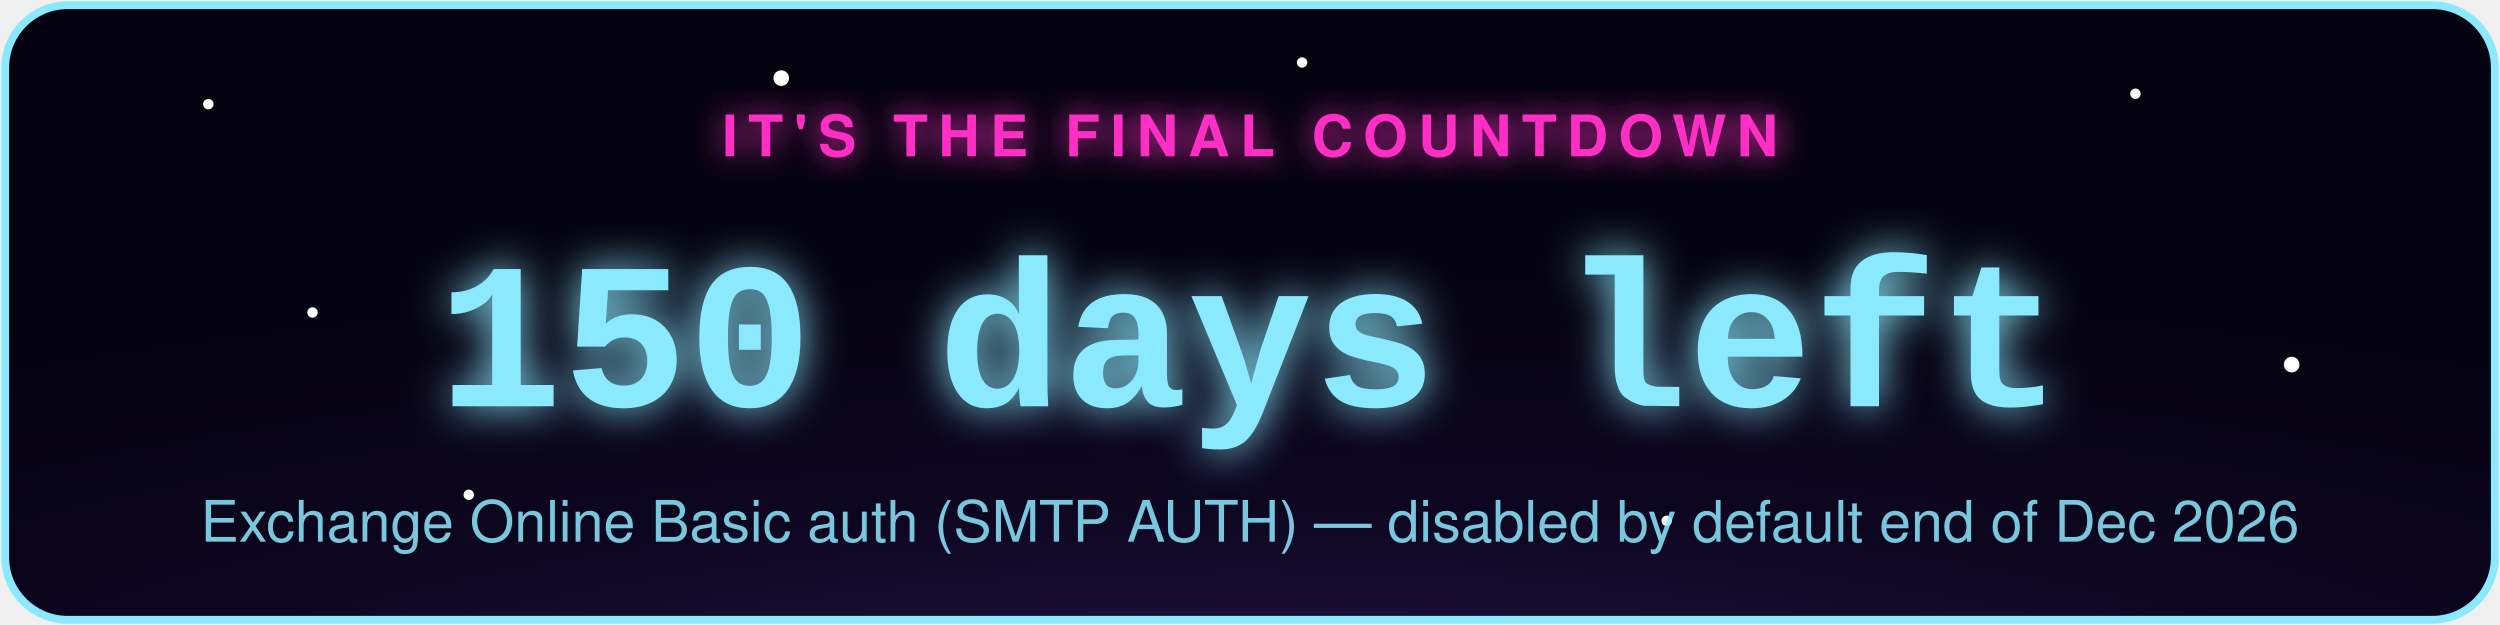
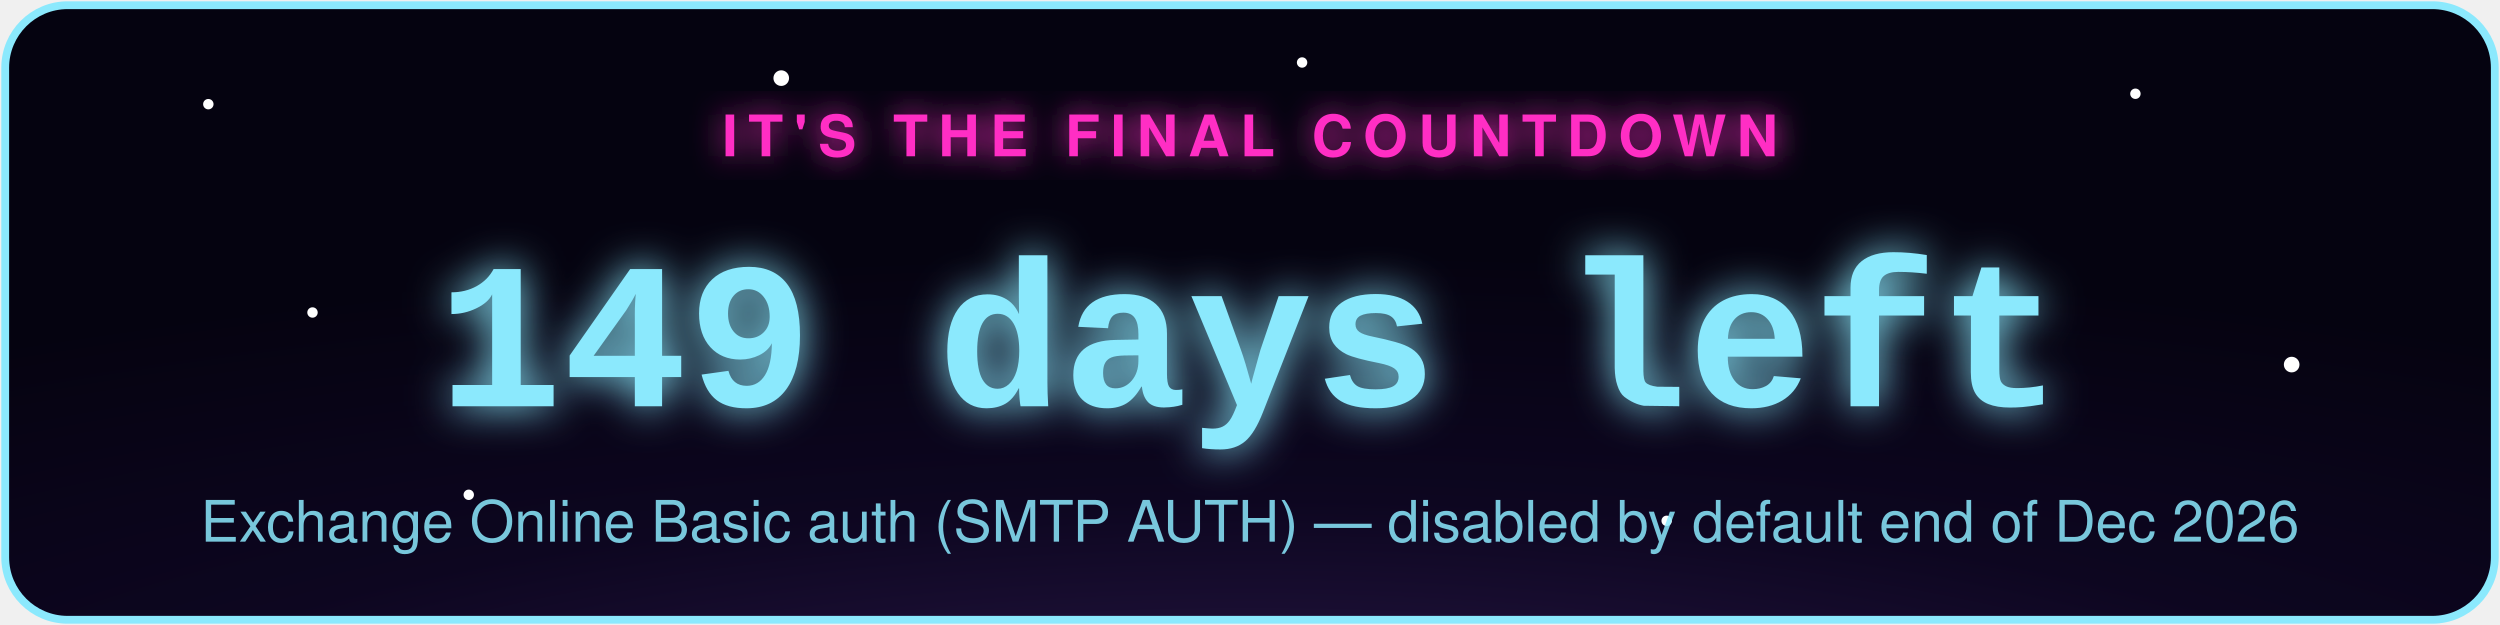
- <svg xmlns="http://www.w3.org/2000/svg" width="480" height="120" viewBox="0 0 480 120" role="img" aria-label="Exchange Online Basic auth (SMTP AUTH) countdown: 150 days left">
+ <svg xmlns="http://www.w3.org/2000/svg" width="480" height="120" viewBox="0 0 480 120" role="img" aria-label="Exchange Online Basic auth (SMTP AUTH) countdown: 149 days left">
  <defs>
    <radialGradient id="bg" cx="50%" cy="130%" r="90%">
      <stop offset="0%" stop-color="#2d1b4e" />
      <stop offset="55%" stop-color="#0d0620" />
      <stop offset="100%" stop-color="#050310" />
    </radialGradient>
    <filter id="glowPink" x="-50%" y="-50%" width="200%" height="200%">
      <feGaussianBlur stdDeviation="3" result="blur" />
      <feMerge>
        <feMergeNode in="blur" />
        <feMergeNode in="SourceGraphic" />
      </feMerge>
    </filter>
    <filter id="glowAccent" x="-50%" y="-50%" width="200%" height="200%">
      <feGaussianBlur stdDeviation="4" result="blur" />
      <feMerge>
        <feMergeNode in="blur" />
        <feMergeNode in="SourceGraphic" />
      </feMerge>
    </filter>
    <style>
      .pulse { animation: zc-pulse 2.2s ease-in-out infinite; }
      @keyframes zc-pulse { 0%, 100% { opacity: 0.85; } 50% { opacity: 1; } }
      .twinkle { animation: zc-twinkle 3s ease-in-out infinite; }
      @keyframes zc-twinkle { 0%, 100% { opacity: 0.15; } 50% { opacity: 0.9; } }
    </style>
  </defs>
  <rect x="1" y="1" width="478" height="118" rx="12" fill="url(#bg)" stroke="#8be9fd" stroke-width="1.5" />
  <circle class="twinkle" cx="40" cy="20" r="1" fill="#fff" style="animation-delay:0s" />
  <circle class="twinkle" cx="90" cy="95" r="1" fill="#fff" style="animation-delay:.6s" />
  <circle class="twinkle" cx="150" cy="15" r="1.5" fill="#fff" style="animation-delay:1.1s" />
  <circle class="twinkle" cx="320" cy="100" r="1" fill="#fff" style="animation-delay:.3s" />
  <circle class="twinkle" cx="410" cy="18" r="1" fill="#fff" style="animation-delay:1.6s" />
  <circle class="twinkle" cx="440" cy="70" r="1.5" fill="#fff" style="animation-delay:.9s" />
  <circle class="twinkle" cx="250" cy="12" r="1" fill="#fff" style="animation-delay:2s" />
  <circle class="twinkle" cx="60" cy="60" r="1" fill="#fff" style="animation-delay:1.3s" />
  <text x="240" y="30" text-anchor="middle" font-family="-apple-system,Segoe UI,Helvetica,Arial,sans-serif" font-size="11" letter-spacing="2" fill="#ff2ec4" filter="url(#glowPink)" class="pulse" style="text-transform:uppercase;font-weight:700;">IT'S THE FINAL COUNTDOWN</text>
-   <text x="240" y="78" text-anchor="middle" font-family="Courier New,monospace" font-weight="700" font-size="40" fill="#8be9fd" filter="url(#glowAccent)" class="pulse">150 days left</text>
+   <text x="240" y="78" text-anchor="middle" font-family="Courier New,monospace" font-weight="700" font-size="40" fill="#8be9fd" filter="url(#glowAccent)" class="pulse">149 days left</text>
  <text x="240" y="104" text-anchor="middle" font-family="-apple-system,Segoe UI,Helvetica,Arial,sans-serif" font-size="11" fill="#8be9fd" opacity="0.85">Exchange Online Basic auth (SMTP AUTH) — disabled by default end of Dec 2026</text>
</svg>
